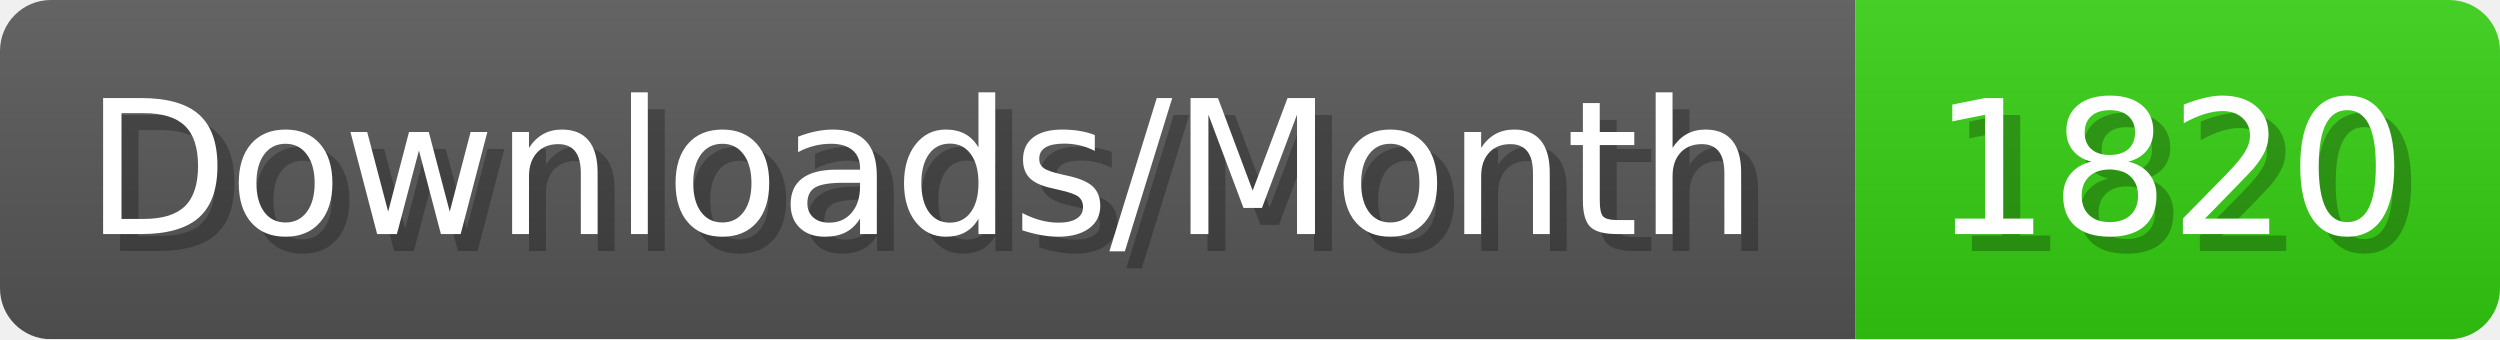
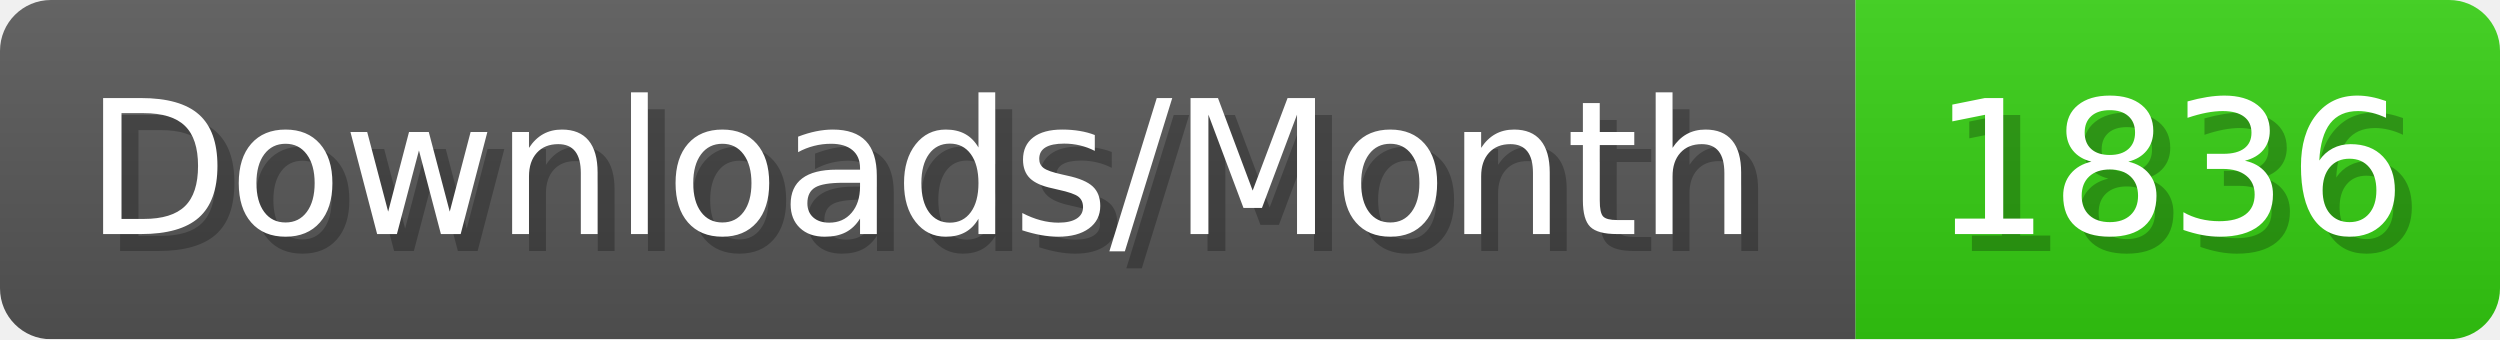
- <svg xmlns="http://www.w3.org/2000/svg" width="147.4" height="20" viewBox="0 0 1474 200" role="img" aria-label="Downloads/Month: 1820">
+ <svg xmlns="http://www.w3.org/2000/svg" width="147.4" height="20" viewBox="0 0 1474 200" role="img" aria-label="Downloads/Month: 1836">
  <linearGradient id="YlXUI" x2="0" y2="100%">
    <stop offset="0" stop-opacity=".1" stop-color="#EEE" />
    <stop offset="1" stop-opacity=".1" />
  </linearGradient>
  <mask id="JHhop">
    <rect width="1474" height="200" rx="30" fill="#FFF" />
  </mask>
  <g mask="url(#JHhop)">
    <rect width="1094" height="200" fill="#555" />
    <rect width="380" height="200" fill="#3C1" x="1094" />
    <rect width="1474" height="200" fill="url(#YlXUI)" />
  </g>
  <g aria-hidden="true" fill="#fff" text-anchor="start" font-family="Verdana,DejaVu Sans,sans-serif" font-size="110">
    <text x="60" y="148" textLength="994" fill="#000" opacity="0.25">Downloads/Month</text>
    <text x="50" y="138" textLength="994">Downloads/Month</text>
-     <text x="1149" y="148" textLength="280" fill="#000" opacity="0.25">1820</text>
-     <text x="1139" y="138" textLength="280">1820</text>
+     <text x="1149" y="148" textLength="280" fill="#000" opacity="0.25">1836</text>
+     <text x="1139" y="138" textLength="280">1836</text>
  </g>
</svg>
